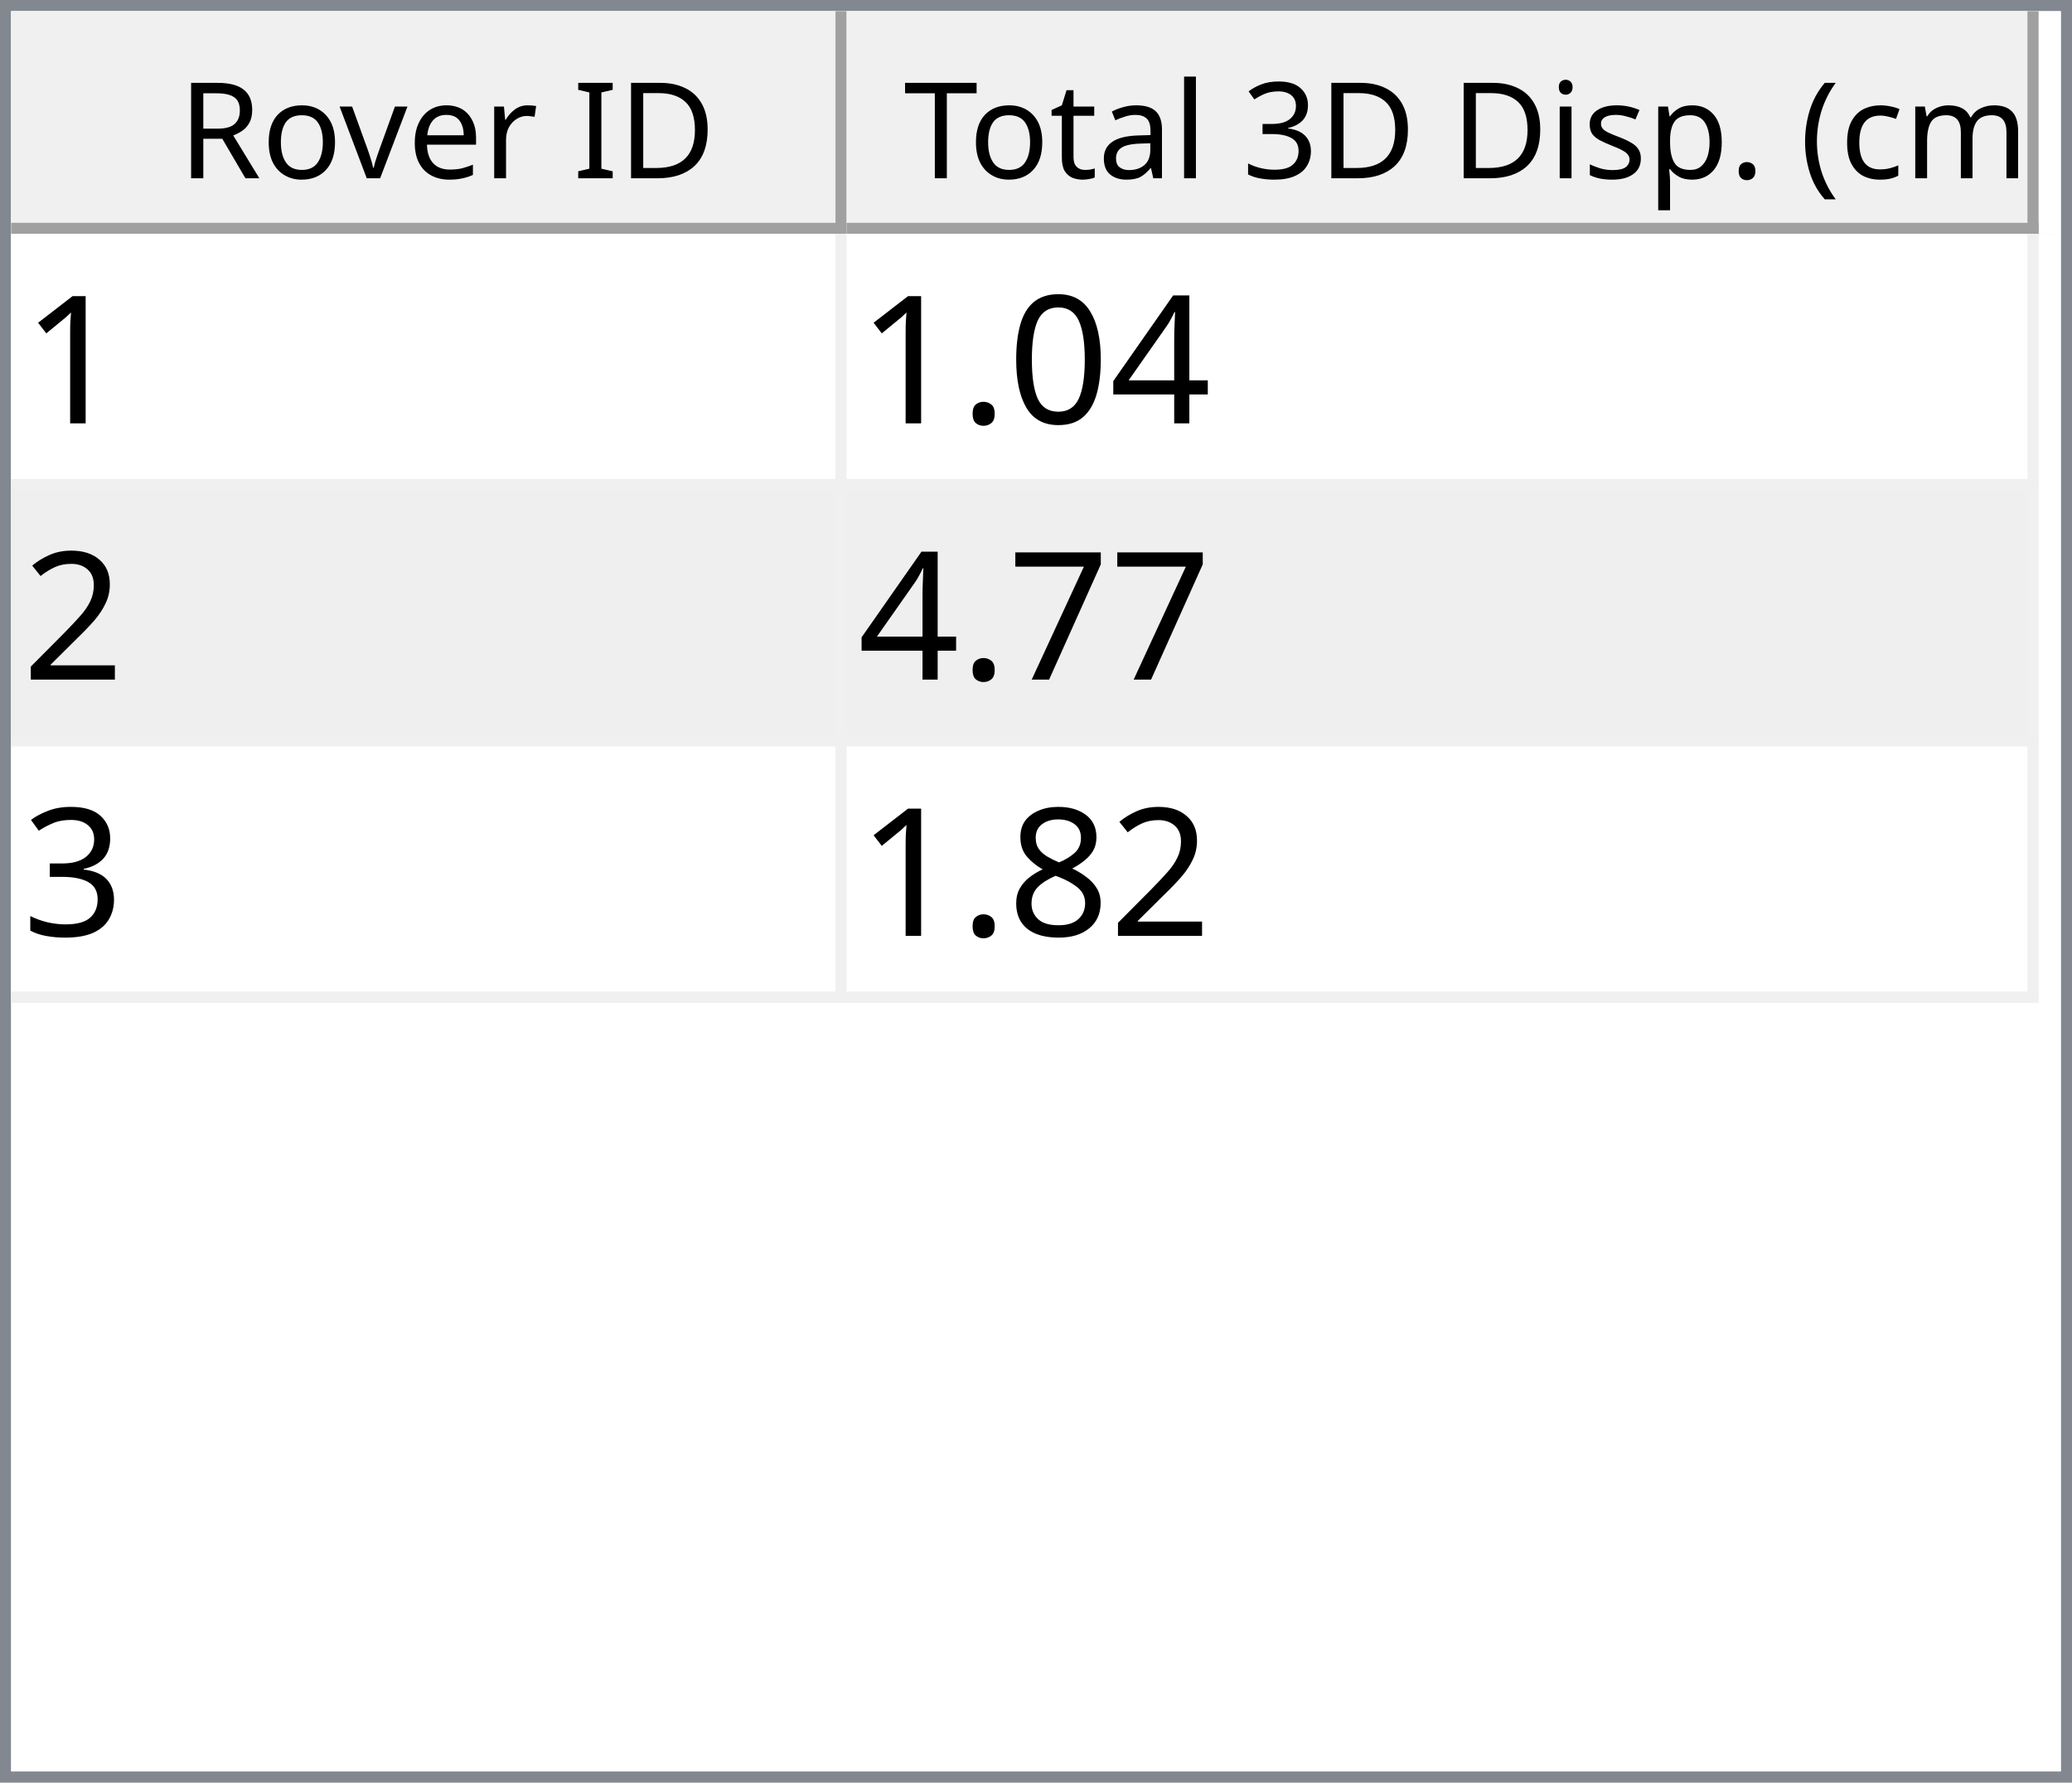
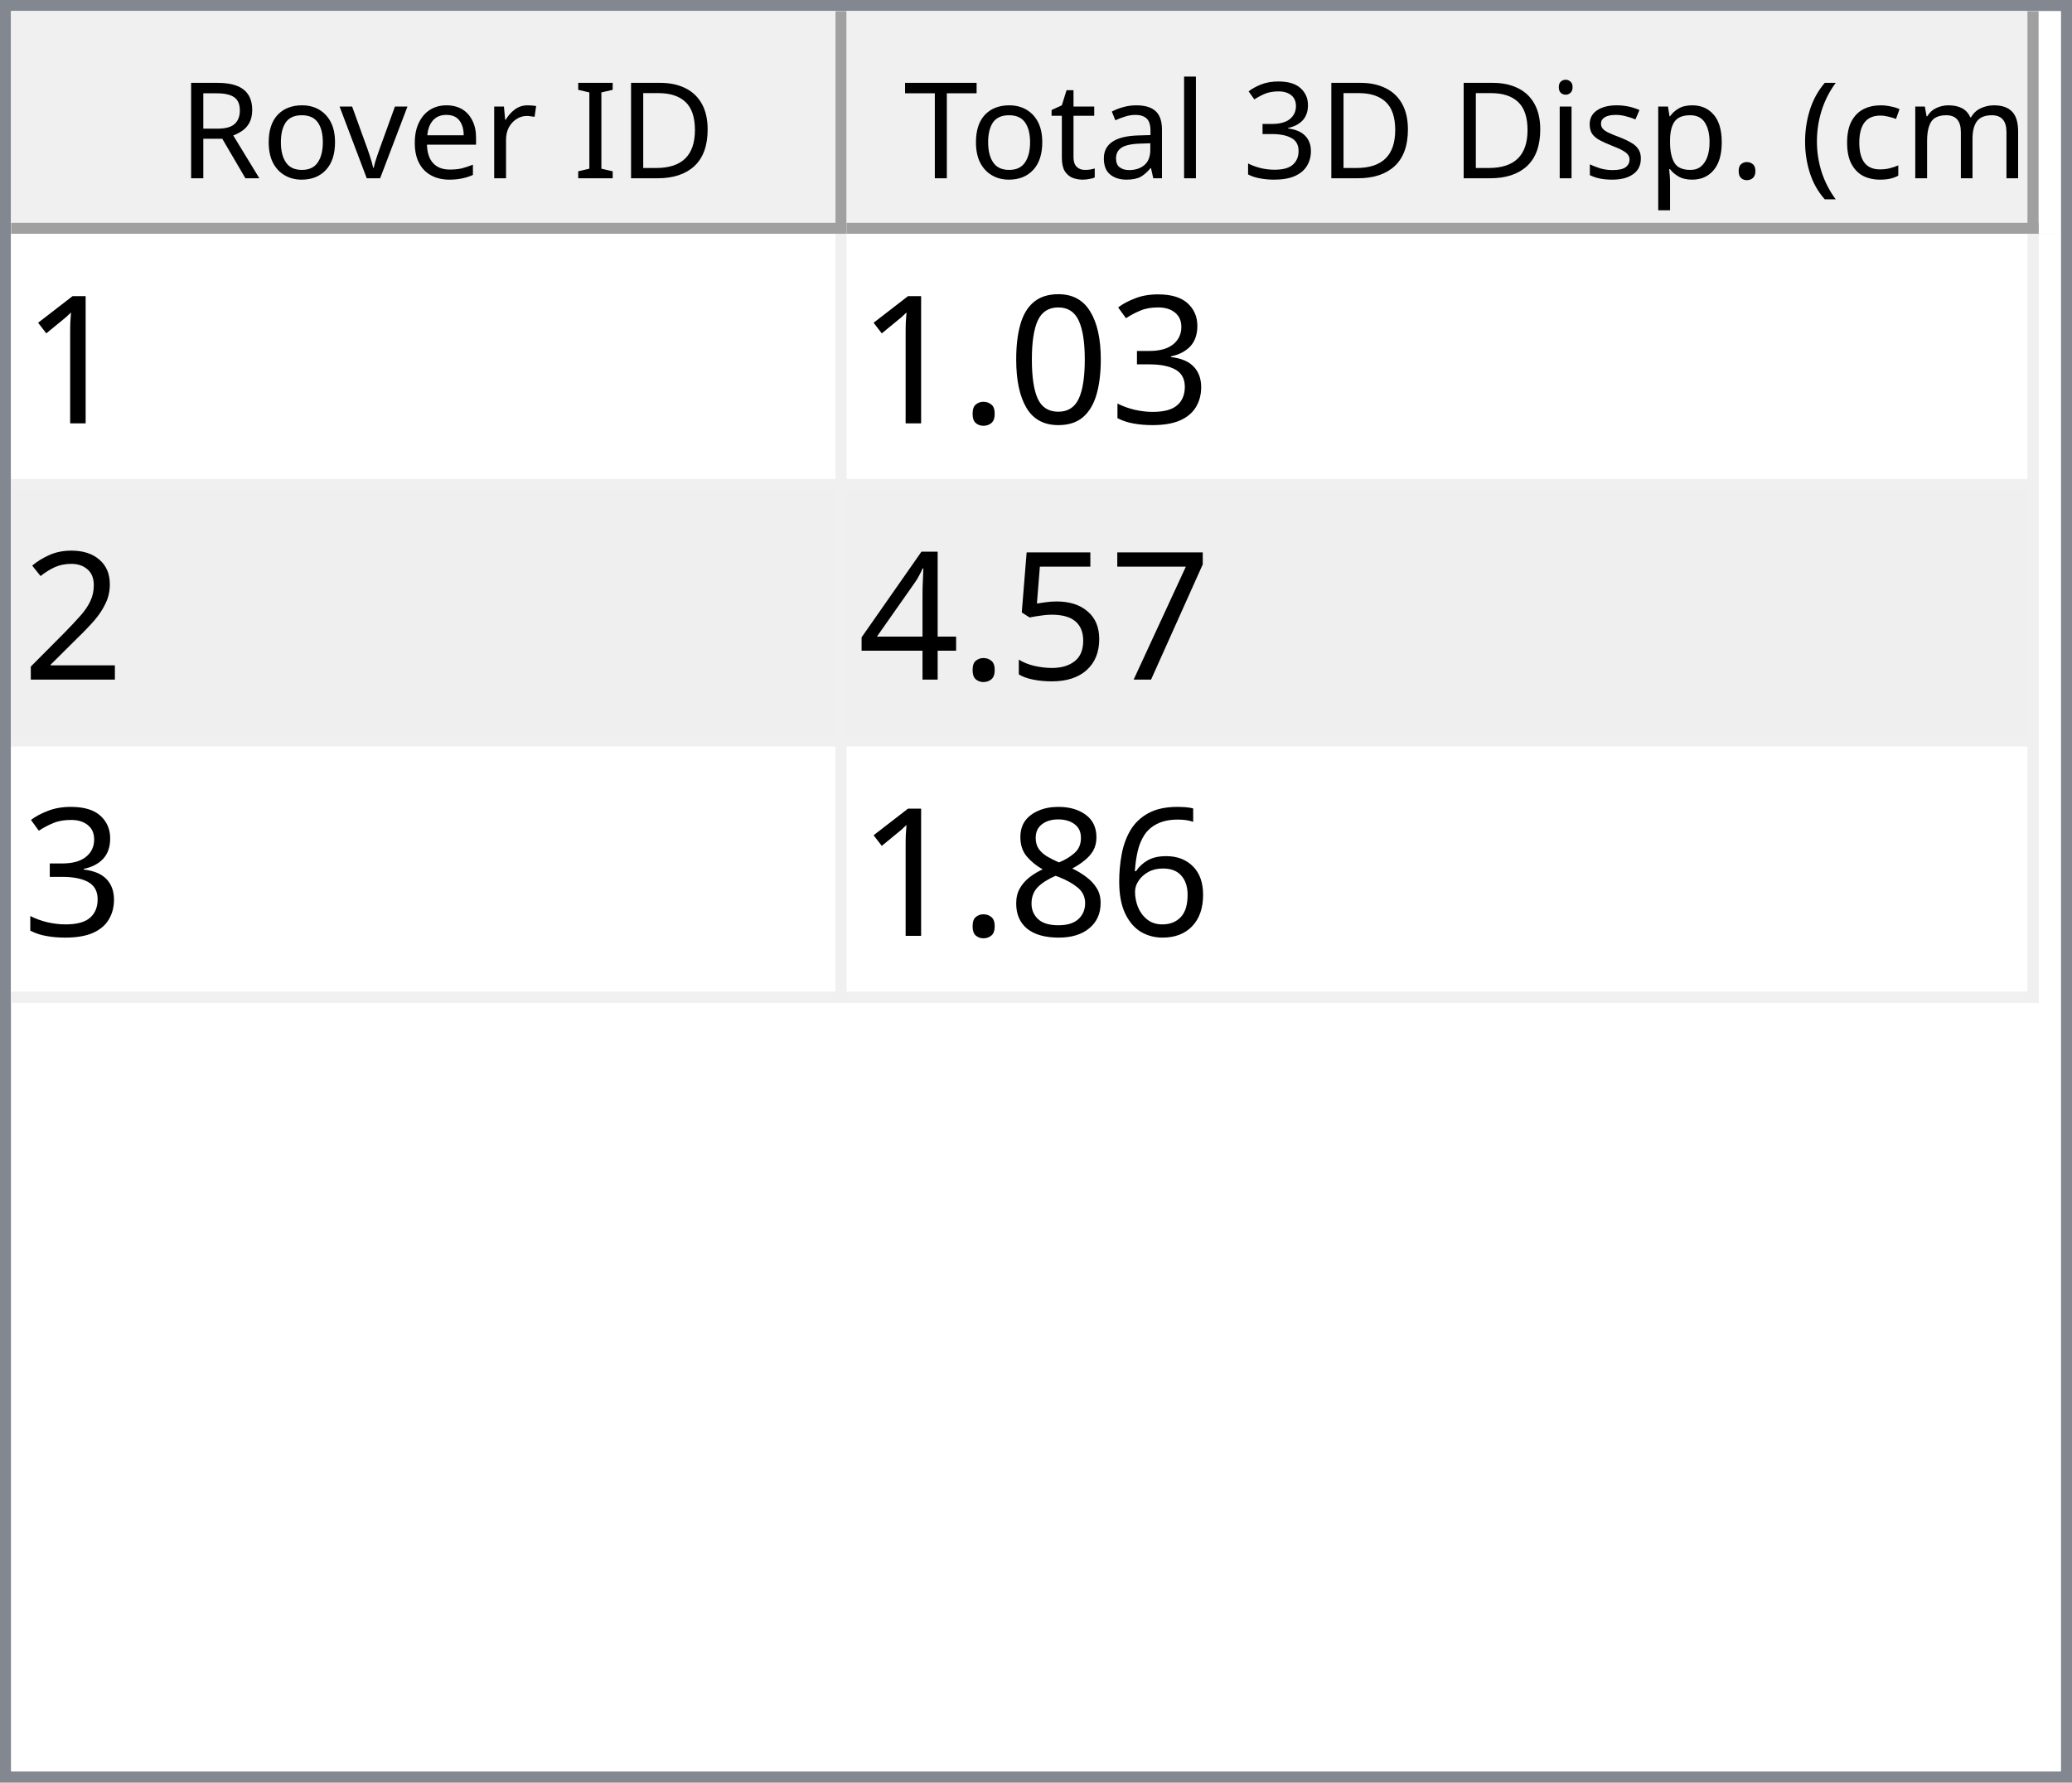
<svg xmlns="http://www.w3.org/2000/svg" style="fill-opacity:1; color-rendering:auto; color-interpolation:auto; text-rendering:auto; stroke:black; stroke-linecap:square; stroke-miterlimit:10; shape-rendering:auto; stroke-opacity:1; fill:black; stroke-dasharray:none; font-weight:normal; stroke-width:1; font-family:'Dialog'; font-style:normal; stroke-linejoin:miter; font-size:12px; stroke-dashoffset:0; image-rendering:auto;" width="186" height="160">
  <defs id="genericDefs" />
  <g>
    <defs id="defs1">
      <clipPath clipPathUnits="userSpaceOnUse" id="clipPath1">
        <path d="M0 0 L186 0 L186 160 L0 160 L0 0 Z" />
      </clipPath>
      <clipPath clipPathUnits="userSpaceOnUse" id="clipPath2">
        <path d="M0 0 L0 160 L186 160 L186 0 Z" />
      </clipPath>
      <clipPath clipPathUnits="userSpaceOnUse" id="clipPath3">
        <path d="M0 0 L0 20 L184 20 L184 0 Z" />
      </clipPath>
      <clipPath clipPathUnits="userSpaceOnUse" id="clipPath4">
        <path d="M0 0 L0 20 L75 20 L75 0 Z" />
      </clipPath>
      <clipPath clipPathUnits="userSpaceOnUse" id="clipPath5">
        <path d="M1 1 L1 19 L74 19 L74 1 Z" />
      </clipPath>
      <clipPath clipPathUnits="userSpaceOnUse" id="clipPath6">
        <path d="M0 0 L0 18 L73 18 L73 0 Z" />
      </clipPath>
      <clipPath clipPathUnits="userSpaceOnUse" id="clipPath7">
        <path d="M-0.5 -0.5 L-0.5 19.5 L74.5 19.5 L74.5 -0.5 Z" />
      </clipPath>
      <clipPath clipPathUnits="userSpaceOnUse" id="clipPath8">
        <path d="M0 0 L0 20 L107 20 L107 0 Z" />
      </clipPath>
      <clipPath clipPathUnits="userSpaceOnUse" id="clipPath9">
        <path d="M1 1 L1 19 L106 19 L106 1 Z" />
      </clipPath>
      <clipPath clipPathUnits="userSpaceOnUse" id="clipPath10">
        <path d="M0 0 L0 18 L105 18 L105 0 Z" />
      </clipPath>
      <clipPath clipPathUnits="userSpaceOnUse" id="clipPath11">
        <path d="M-0.5 -0.5 L-0.5 19.5 L106.5 19.5 L106.5 -0.5 Z" />
      </clipPath>
      <clipPath clipPathUnits="userSpaceOnUse" id="clipPath12">
        <path d="M0 0 L0 138 L184 138 L184 0 Z" />
      </clipPath>
      <clipPath clipPathUnits="userSpaceOnUse" id="clipPath13">
        <path d="M0 0 L0 69 L182 69 L182 0 Z" />
      </clipPath>
      <clipPath clipPathUnits="userSpaceOnUse" id="clipPath14">
        <path d="M-0.5 -0.5 L-0.5 68.5 L181.5 68.5 L181.5 -0.5 Z" />
      </clipPath>
      <clipPath clipPathUnits="userSpaceOnUse" id="clipPath15">
        <path d="M0 0 L0 22 L74 22 L74 0 Z" />
      </clipPath>
      <clipPath clipPathUnits="userSpaceOnUse" id="clipPath16">
        <path d="M0 0 L0 22 L106 22 L106 0 Z" />
      </clipPath>
      <font horiz-adv-x="64.551" id="font1">
        <font-face ascent="107.91" descent="25.098" units-per-em="100" style="font-style:normal; font-family:Segoe UI; font-weight:normal;" />
        <missing-glyph horiz-adv-x="64.551" d="M8.109 0 L8.109 68.266 L56.453 68.266 L56.453 0 L8.109 0 ZM15.328 7.234 L49.219 7.234 L49.219 61.031 L15.328 61.031 L15.328 7.234 Z" />
        <glyph unicode="D" horiz-adv-x="70.117" d="M9.188 0 L9.188 70.016 L28.516 70.016 Q65.531 70.016 65.531 35.891 Q65.531 19.672 55.25 9.836 Q44.969 0 27.734 0 L9.188 0 ZM17.391 62.594 L17.391 7.422 L27.828 7.422 Q41.609 7.422 49.273 14.797 Q56.938 22.172 56.938 35.688 Q56.938 62.594 28.328 62.594 L17.391 62.594 Z" />
        <glyph unicode="I" horiz-adv-x="26.611" d="M17.391 0 L9.188 0 L9.188 70.016 L17.391 70.016 L17.391 0 Z" />
        <glyph unicode=" " horiz-adv-x="27.393" d="" />
        <glyph unicode="r" horiz-adv-x="34.766" d="M34.188 41.891 Q32.078 43.5 28.125 43.5 Q23 43.5 19.555 38.672 Q16.109 33.844 16.109 25.484 L16.109 0 L8.109 0 L8.109 50 L16.109 50 L16.109 39.703 L16.312 39.703 Q18.016 44.969 21.531 47.922 Q25.047 50.875 29.391 50.875 Q32.516 50.875 34.188 50.203 L34.188 41.891 Z" />
        <glyph unicode="e" horiz-adv-x="52.295" d="M48.297 23 L12.984 23 Q13.188 14.656 17.484 10.109 Q21.781 5.562 29.297 5.562 Q37.75 5.562 44.828 11.141 L44.828 3.609 Q38.234 -1.172 27.391 -1.172 Q16.797 -1.172 10.742 5.641 Q4.688 12.453 4.688 24.812 Q4.688 36.469 11.305 43.82 Q17.922 51.172 27.734 51.172 Q37.547 51.172 42.922 44.828 Q48.297 38.484 48.297 27.203 L48.297 23 ZM40.094 29.781 Q40.047 36.719 36.75 40.578 Q33.453 44.438 27.594 44.438 Q21.922 44.438 17.969 40.383 Q14.016 36.328 13.094 29.781 L40.094 29.781 Z" />
        <glyph unicode="v" horiz-adv-x="47.9" d="M47.406 50 L27.484 0 L19.625 0 L0.688 50 L9.469 50 L22.172 13.672 Q23.578 9.672 23.922 6.688 L24.125 6.688 Q24.609 10.453 25.688 13.484 L38.969 50 L47.406 50 Z" />
        <glyph unicode="o" horiz-adv-x="58.594" d="M29 -1.172 Q17.922 -1.172 11.305 5.836 Q4.688 12.844 4.688 24.422 Q4.688 37.016 11.57 44.094 Q18.453 51.172 30.172 51.172 Q41.359 51.172 47.633 44.289 Q53.906 37.406 53.906 25.203 Q53.906 13.234 47.141 6.031 Q40.375 -1.172 29 -1.172 ZM29.594 44.438 Q21.875 44.438 17.383 39.188 Q12.891 33.938 12.891 24.703 Q12.891 15.828 17.43 10.695 Q21.969 5.562 29.594 5.562 Q37.359 5.562 41.531 10.594 Q45.703 15.625 45.703 24.906 Q45.703 34.281 41.531 39.359 Q37.359 44.438 29.594 44.438 Z" />
        <glyph unicode="R" horiz-adv-x="59.814" d="M59.375 0 L49.609 0 L37.891 19.625 Q36.281 22.359 34.766 24.289 Q33.25 26.219 31.664 27.438 Q30.078 28.656 28.25 29.219 Q26.422 29.781 24.125 29.781 L17.391 29.781 L17.391 0 L9.188 0 L9.188 70.016 L30.078 70.016 Q34.672 70.016 38.555 68.867 Q42.438 67.719 45.289 65.375 Q48.141 63.031 49.758 59.547 Q51.375 56.062 51.375 51.375 Q51.375 47.703 50.273 44.656 Q49.172 41.609 47.148 39.211 Q45.125 36.812 42.266 35.133 Q39.406 33.453 35.844 32.516 L35.844 32.328 Q37.594 31.547 38.891 30.547 Q40.188 29.547 41.359 28.18 Q42.531 26.812 43.68 25.078 Q44.828 23.344 46.234 21.047 L59.375 0 ZM17.391 62.594 L17.391 37.203 L28.516 37.203 Q31.594 37.203 34.203 38.133 Q36.812 39.062 38.719 40.797 Q40.625 42.531 41.703 45.047 Q42.781 47.562 42.781 50.688 Q42.781 56.297 39.141 59.445 Q35.5 62.594 28.609 62.594 L17.391 62.594 Z" />
        <glyph unicode=")" horiz-adv-x="30.176" d="M8.297 -15.922 L1.172 -15.922 Q16.406 2.344 16.406 26.812 Q16.406 51.469 1.078 70.016 L8.297 70.016 Q23.531 52.156 23.531 26.703 Q23.531 1.375 8.297 -15.922 Z" />
        <glyph unicode="m" horiz-adv-x="86.133" d="M79.109 0 L71.094 0 L71.094 28.719 Q71.094 37.016 68.531 40.727 Q65.969 44.438 59.906 44.438 Q54.781 44.438 51.195 39.75 Q47.609 35.062 47.609 28.516 L47.609 0 L39.594 0 L39.594 29.688 Q39.594 44.438 28.219 44.438 Q22.953 44.438 19.531 40.016 Q16.109 35.594 16.109 28.516 L16.109 0 L8.109 0 L8.109 50 L16.109 50 L16.109 42.094 L16.312 42.094 Q21.625 51.172 31.844 51.172 Q36.969 51.172 40.773 48.312 Q44.578 45.453 46 40.828 Q51.562 51.172 62.594 51.172 Q79.109 51.172 79.109 30.812 L79.109 0 Z" />
        <glyph unicode="c" horiz-adv-x="46.191" d="M42.188 2.297 Q36.422 -1.172 28.516 -1.172 Q17.828 -1.172 11.258 5.789 Q4.688 12.75 4.688 23.828 Q4.688 36.188 11.766 43.68 Q18.844 51.172 30.672 51.172 Q37.25 51.172 42.281 48.734 L42.281 40.531 Q36.719 44.438 30.375 44.438 Q22.703 44.438 17.797 38.945 Q12.891 33.453 12.891 24.516 Q12.891 15.719 17.508 10.641 Q22.125 5.562 29.891 5.562 Q36.422 5.562 42.188 9.906 L42.188 2.297 Z" />
        <glyph unicode="(" horiz-adv-x="30.176" d="M29.109 -15.922 L21.969 -15.922 Q6.844 1.375 6.844 26.703 Q6.844 52.156 21.969 70.016 L29.203 70.016 Q13.875 51.469 13.875 26.812 Q13.875 2.344 29.109 -15.922 Z" />
        <glyph unicode="." horiz-adv-x="21.68" d="M10.891 -1.078 Q8.641 -1.078 7.055 0.539 Q5.469 2.156 5.469 4.391 Q5.469 6.641 7.055 8.273 Q8.641 9.906 10.891 9.906 Q13.188 9.906 14.797 8.273 Q16.406 6.641 16.406 4.391 Q16.406 2.156 14.797 0.539 Q13.188 -1.078 10.891 -1.078 Z" />
        <glyph unicode="p" horiz-adv-x="58.789" d="M16.312 7.234 L16.109 7.234 L16.109 -23 L8.109 -23 L8.109 50 L16.109 50 L16.109 41.219 L16.312 41.219 Q22.219 51.172 33.594 51.172 Q43.266 51.172 48.688 44.461 Q54.109 37.75 54.109 26.469 Q54.109 13.922 48 6.375 Q41.891 -1.172 31.297 -1.172 Q21.578 -1.172 16.312 7.234 ZM16.109 27.391 L16.109 20.406 Q16.109 14.203 20.141 9.883 Q24.172 5.562 30.375 5.562 Q37.641 5.562 41.773 11.133 Q45.906 16.703 45.906 26.609 Q45.906 34.969 42.047 39.703 Q38.188 44.438 31.594 44.438 Q24.609 44.438 20.359 39.578 Q16.109 34.719 16.109 27.391 Z" />
        <glyph unicode="s" horiz-adv-x="42.432" d="M5.078 1.812 L5.078 10.406 Q11.625 5.562 19.484 5.562 Q30.031 5.562 30.031 12.594 Q30.031 14.594 29.125 15.992 Q28.219 17.391 26.68 18.461 Q25.141 19.531 23.07 20.383 Q21 21.234 18.609 22.172 Q15.281 23.484 12.766 24.828 Q10.25 26.172 8.57 27.859 Q6.891 29.547 6.031 31.695 Q5.172 33.844 5.172 36.719 Q5.172 40.234 6.789 42.945 Q8.406 45.656 11.086 47.484 Q13.766 49.312 17.211 50.242 Q20.656 51.172 24.312 51.172 Q30.812 51.172 35.938 48.922 L35.938 40.828 Q30.422 44.438 23.25 44.438 Q21 44.438 19.195 43.922 Q17.391 43.406 16.094 42.477 Q14.797 41.547 14.086 40.258 Q13.375 38.969 13.375 37.406 Q13.375 35.453 14.086 34.133 Q14.797 32.812 16.164 31.789 Q17.531 30.766 19.484 29.938 Q21.438 29.109 23.922 28.125 Q27.25 26.859 29.883 25.516 Q32.516 24.172 34.375 22.484 Q36.234 20.797 37.234 18.602 Q38.234 16.406 38.234 13.375 Q38.234 9.672 36.602 6.938 Q34.969 4.203 32.234 2.398 Q29.5 0.594 25.93 -0.289 Q22.359 -1.172 18.453 -1.172 Q10.75 -1.172 5.078 1.812 Z" />
        <glyph unicode="i" horiz-adv-x="24.219" d="M12.203 62.703 Q10.062 62.703 8.547 64.164 Q7.031 65.625 7.031 67.875 Q7.031 70.125 8.547 71.609 Q10.062 73.094 12.203 73.094 Q14.406 73.094 15.945 71.609 Q17.484 70.125 17.484 67.875 Q17.484 65.719 15.945 64.211 Q14.406 62.703 12.203 62.703 ZM16.109 0 L8.109 0 L8.109 50 L16.109 50 L16.109 0 Z" />
        <glyph unicode="3" horiz-adv-x="53.906" d="M46.531 19.828 Q46.531 15.094 44.75 11.211 Q42.969 7.328 39.719 4.57 Q36.469 1.812 31.93 0.297 Q27.391 -1.219 21.922 -1.219 Q11.922 -1.219 6 2.594 L6 11.188 Q13.094 5.609 22.219 5.609 Q25.875 5.609 28.828 6.539 Q31.781 7.469 33.906 9.227 Q36.031 10.984 37.18 13.477 Q38.328 15.969 38.328 19.094 Q38.328 32.812 18.797 32.812 L12.984 32.812 L12.984 39.594 L18.5 39.594 Q35.797 39.594 35.797 52.484 Q35.797 64.406 22.609 64.406 Q15.188 64.406 8.688 59.422 L8.688 67.188 Q15.375 71.188 24.609 71.188 Q29 71.188 32.57 69.969 Q36.141 68.75 38.68 66.555 Q41.219 64.359 42.609 61.281 Q44 58.203 44 54.5 Q44 40.672 30.031 36.719 L30.031 36.531 Q33.594 36.141 36.625 34.797 Q39.656 33.453 41.852 31.305 Q44.047 29.156 45.289 26.25 Q46.531 23.344 46.531 19.828 Z" />
        <glyph unicode="l" horiz-adv-x="24.219" d="M16.109 0 L8.109 0 L8.109 74.031 L16.109 74.031 L16.109 0 Z" />
        <glyph unicode="a" horiz-adv-x="50.879" d="M43.891 0 L35.891 0 L35.891 7.812 L35.688 7.812 Q30.469 -1.172 20.312 -1.172 Q12.844 -1.172 8.617 2.781 Q4.391 6.734 4.391 13.281 Q4.391 27.297 20.906 29.594 L35.891 31.688 Q35.891 44.438 25.594 44.438 Q16.547 44.438 9.281 38.281 L9.281 46.484 Q16.656 51.172 26.266 51.172 Q43.891 51.172 43.891 32.516 L43.891 0 ZM35.891 25.297 L23.828 23.641 Q18.266 22.859 15.43 20.875 Q12.594 18.891 12.594 13.875 Q12.594 10.203 15.211 7.883 Q17.828 5.562 22.172 5.562 Q28.125 5.562 32.008 9.742 Q35.891 13.922 35.891 20.312 L35.891 25.297 Z" />
        <glyph unicode="t" horiz-adv-x="33.887" d="M31.297 0.484 Q28.469 -1.078 23.828 -1.078 Q10.688 -1.078 10.688 13.578 L10.688 43.172 L2.094 43.172 L2.094 50 L10.688 50 L10.688 62.203 L18.703 64.797 L18.703 50 L31.297 50 L31.297 43.172 L18.703 43.172 L18.703 14.984 Q18.703 9.969 20.414 7.82 Q22.125 5.672 26.078 5.672 Q29.109 5.672 31.297 7.328 L31.297 0.484 Z" />
        <glyph unicode="T" horiz-adv-x="52.393" d="M50.594 62.594 L30.375 62.594 L30.375 0 L22.172 0 L22.172 62.594 L2 62.594 L2 70.016 L50.594 70.016 L50.594 62.594 Z" />
      </font>
      <font horiz-adv-x="75.0" id="font2">
        <font-face ascent="100.537" descent="21.973" units-per-em="100" style="font-style:normal; font-family:sans-serif; font-weight:normal;" />
        <missing-glyph horiz-adv-x="75.0" d="M12.5 0 L12.5 62.5 L62.5 62.5 L62.5 0 L12.5 0 ZM14.062 1.562 L60.938 1.562 L60.938 60.938 L14.062 60.938 L14.062 1.562 Z" />
        <glyph unicode="1" horiz-adv-x="55.615" d="M37.25 0 L28.469 0 L28.469 56 Q25.297 52.984 20.141 49.953 Q14.984 46.922 10.891 45.406 L10.891 53.906 Q18.266 57.375 23.781 62.305 Q29.297 67.234 31.594 71.875 L37.25 71.875 L37.25 0 Z" />
-         <glyph unicode="4" horiz-adv-x="55.615" d="M32.328 0 L32.328 17.141 L1.266 17.141 L1.266 25.203 L33.938 71.578 L41.109 71.578 L41.109 25.203 L50.781 25.203 L50.781 17.141 L41.109 17.141 L41.109 0 L32.328 0 ZM32.328 25.203 L32.328 57.469 L9.906 25.203 L32.328 25.203 Z" />
+         <glyph unicode="3" horiz-adv-x="55.615" d="M4.203 18.891 L12.984 20.062 Q14.5 12.594 18.141 9.297 Q21.781 6 27 6 Q33.203 6 37.477 10.297 Q41.75 14.594 41.75 20.953 Q41.75 27 37.797 30.93 Q33.844 34.859 27.734 34.859 Q25.25 34.859 21.531 33.891 L22.516 41.609 Q23.391 41.5 23.922 41.5 Q29.547 41.5 34.039 44.43 Q38.531 47.359 38.531 53.469 Q38.531 58.297 35.258 61.477 Q31.984 64.656 26.812 64.656 Q21.688 64.656 18.266 61.43 Q14.844 58.203 13.875 51.766 L5.078 53.328 Q6.688 62.156 12.398 67.016 Q18.109 71.875 26.609 71.875 Q32.469 71.875 37.398 69.359 Q42.328 66.844 44.945 62.5 Q47.562 58.156 47.562 53.266 Q47.562 48.641 45.07 44.828 Q42.578 41.016 37.703 38.766 Q44.047 37.312 47.562 32.695 Q51.078 28.078 51.078 21.141 Q51.078 11.766 44.242 5.25 Q37.406 -1.266 26.953 -1.266 Q17.531 -1.266 11.305 4.352 Q5.078 9.969 4.203 18.891 Z" />
        <glyph unicode="0" horiz-adv-x="55.615" d="M4.156 35.297 Q4.156 48 6.766 55.742 Q9.375 63.484 14.523 67.68 Q19.672 71.875 27.484 71.875 Q33.25 71.875 37.594 69.555 Q41.938 67.234 44.773 62.867 Q47.609 58.5 49.219 52.227 Q50.828 45.953 50.828 35.297 Q50.828 22.703 48.242 14.969 Q45.656 7.234 40.508 3.008 Q35.359 -1.219 27.484 -1.219 Q17.141 -1.219 11.234 6.203 Q4.156 15.141 4.156 35.297 ZM13.188 35.297 Q13.188 17.672 17.312 11.836 Q21.438 6 27.484 6 Q33.547 6 37.672 11.859 Q41.797 17.719 41.797 35.297 Q41.797 52.984 37.672 58.789 Q33.547 64.594 27.391 64.594 Q21.344 64.594 17.719 59.469 Q13.188 52.938 13.188 35.297 Z" />
        <glyph unicode="." horiz-adv-x="27.783" d="M9.078 0 L9.078 10.016 L19.094 10.016 L19.094 0 L9.078 0 Z" />
        <glyph unicode="2" horiz-adv-x="55.615" d="M50.344 8.453 L50.344 0 L3.031 0 Q2.938 3.172 4.047 6.109 Q5.859 10.938 9.836 15.625 Q13.812 20.312 21.344 26.469 Q33.016 36.031 37.117 41.625 Q41.219 47.219 41.219 52.203 Q41.219 57.422 37.477 61.008 Q33.734 64.594 27.734 64.594 Q21.391 64.594 17.578 60.789 Q13.766 56.984 13.719 50.25 L4.688 51.172 Q5.609 61.281 11.664 66.578 Q17.719 71.875 27.938 71.875 Q38.234 71.875 44.242 66.164 Q50.25 60.453 50.25 52 Q50.25 47.703 48.492 43.555 Q46.734 39.406 42.656 34.812 Q38.578 30.219 29.109 22.219 Q21.188 15.578 18.945 13.211 Q16.703 10.844 15.234 8.453 L50.344 8.453 Z" />
        <glyph unicode="7" horiz-adv-x="55.615" d="M4.734 62.203 L4.734 70.656 L51.078 70.656 L51.078 63.812 Q44.234 56.547 37.523 44.484 Q30.812 32.422 27.156 19.672 Q24.516 10.688 23.781 0 L14.75 0 Q14.891 8.453 18.062 20.414 Q21.234 32.375 27.172 43.484 Q33.109 54.594 39.797 62.203 L4.734 62.203 Z" />
-         <glyph unicode="3" horiz-adv-x="55.615" d="M4.203 18.891 L12.984 20.062 Q14.5 12.594 18.141 9.297 Q21.781 6 27 6 Q33.203 6 37.477 10.297 Q41.75 14.594 41.75 20.953 Q41.75 27 37.797 30.93 Q33.844 34.859 27.734 34.859 Q25.25 34.859 21.531 33.891 L22.516 41.609 Q23.391 41.5 23.922 41.5 Q29.547 41.5 34.039 44.43 Q38.531 47.359 38.531 53.469 Q38.531 58.297 35.258 61.477 Q31.984 64.656 26.812 64.656 Q21.688 64.656 18.266 61.43 Q14.844 58.203 13.875 51.766 L5.078 53.328 Q6.688 62.156 12.398 67.016 Q18.109 71.875 26.609 71.875 Q32.469 71.875 37.398 69.359 Q42.328 66.844 44.945 62.5 Q47.562 58.156 47.562 53.266 Q47.562 48.641 45.07 44.828 Q42.578 41.016 37.703 38.766 Q44.047 37.312 47.562 32.695 Q51.078 28.078 51.078 21.141 Q51.078 11.766 44.242 5.25 Q37.406 -1.266 26.953 -1.266 Q17.531 -1.266 11.305 4.352 Q5.078 9.969 4.203 18.891 Z" />
+         <glyph unicode="5" horiz-adv-x="55.615" d="M4.156 18.75 L13.375 19.531 Q14.406 12.797 18.141 9.398 Q21.875 6 27.156 6 Q33.5 6 37.891 10.789 Q42.281 15.578 42.281 23.484 Q42.281 31 38.062 35.352 Q33.844 39.703 27 39.703 Q22.75 39.703 19.336 37.773 Q15.922 35.844 13.969 32.766 L5.719 33.844 L12.641 70.609 L48.25 70.609 L48.25 62.203 L19.672 62.203 L15.828 42.969 Q22.266 47.469 29.344 47.469 Q38.719 47.469 45.164 40.969 Q51.609 34.469 51.609 24.266 Q51.609 14.547 45.953 7.469 Q39.062 -1.219 27.156 -1.219 Q17.391 -1.219 11.211 4.25 Q5.031 9.719 4.156 18.75 Z" />
+         <glyph unicode="4" horiz-adv-x="55.615" d="M32.328 0 L32.328 17.141 L1.266 17.141 L1.266 25.203 L33.938 71.578 L41.109 71.578 L41.109 25.203 L50.781 25.203 L50.781 17.141 L41.109 17.141 L41.109 0 L32.328 0 ZM32.328 25.203 L32.328 57.469 L9.906 25.203 L32.328 25.203 Z" />
+         <glyph unicode="6" horiz-adv-x="55.615" d="M49.75 54.047 L41.016 53.375 Q39.844 58.547 37.703 60.891 Q34.125 64.656 28.906 64.656 Q24.703 64.656 21.531 62.312 Q17.391 59.281 14.992 53.469 Q12.594 47.656 12.5 36.922 Q15.672 41.75 20.266 44.094 Q24.859 46.438 29.891 46.438 Q38.672 46.438 44.852 39.969 Q51.031 33.5 51.031 23.25 Q51.031 16.5 48.125 10.719 Q45.219 4.938 40.141 1.859 Q35.062 -1.219 28.609 -1.219 Q17.625 -1.219 10.695 6.859 Q3.766 14.938 3.766 33.5 Q3.766 54.25 11.422 63.672 Q18.109 71.875 29.438 71.875 Q37.891 71.875 43.289 67.141 Q48.688 62.406 49.75 54.047 ZM13.875 23.188 Q13.875 18.656 15.797 14.508 Q17.719 10.359 21.188 8.18 Q24.656 6 28.469 6 Q34.031 6 38.039 10.492 Q42.047 14.984 42.047 22.703 Q42.047 30.125 38.086 34.398 Q34.125 38.672 28.125 38.672 Q22.172 38.672 18.023 34.398 Q13.875 30.125 13.875 23.188 Z" />
        <glyph unicode="8" horiz-adv-x="55.615" d="M17.672 38.812 Q12.203 40.828 9.57 44.539 Q6.938 48.25 6.938 53.422 Q6.938 61.234 12.555 66.555 Q18.172 71.875 27.484 71.875 Q36.859 71.875 42.578 66.43 Q48.297 60.984 48.297 53.172 Q48.297 48.188 45.68 44.508 Q43.062 40.828 37.75 38.812 Q44.344 36.672 47.781 31.883 Q51.219 27.094 51.219 20.453 Q51.219 11.281 44.727 5.031 Q38.234 -1.219 27.641 -1.219 Q17.047 -1.219 10.547 5.055 Q4.047 11.328 4.047 20.703 Q4.047 27.688 7.594 32.398 Q11.141 37.109 17.672 38.812 ZM15.922 53.719 Q15.922 48.641 19.195 45.414 Q22.469 42.188 27.688 42.188 Q32.766 42.188 36.016 45.383 Q39.266 48.578 39.266 53.219 Q39.266 58.062 35.914 61.359 Q32.562 64.656 27.594 64.656 Q22.562 64.656 19.242 61.43 Q15.922 58.203 15.922 53.719 ZM13.094 20.656 Q13.094 16.891 14.875 13.375 Q16.656 9.859 20.172 7.93 Q23.688 6 27.734 6 Q34.031 6 38.133 10.055 Q42.234 14.109 42.234 20.359 Q42.234 26.703 38.016 30.859 Q33.797 35.016 27.438 35.016 Q21.234 35.016 17.164 30.914 Q13.094 26.812 13.094 20.656 Z" />
      </font>
    </defs>
    <g style="fill:white; stroke:white;">
      <rect x="0" y="0" width="186" style="clip-path:url(#clipPath1); stroke:none;" height="160" />
    </g>
    <g style="fill:white; text-rendering:optimizeSpeed; color-rendering:optimizeSpeed; image-rendering:optimizeSpeed; shape-rendering:crispEdges; stroke:white; color-interpolation:sRGB;">
      <rect x="0" width="186" height="160" y="0" style="stroke:none;" />
      <path style="stroke:none;" d="M0 160 L186 160 L186 0 L0 0 Z" />
    </g>
    <g style="fill:rgb(240,240,240); font-family:'Segoe UI'; stroke:rgb(240,240,240);">
      <rect x="0" y="0" width="186" style="clip-path:url(#clipPath2); stroke:none;" height="160" />
    </g>
    <g style="fill:rgb(130,135,144); font-family:'Segoe UI'; stroke:rgb(130,135,144);">
      <path d="M0 0 L186 0 L186 160 L0 160 L0 0 ZM1 1 L185 1 L185 159 L1 159 L1 1 Z" style="fill-rule:evenodd; clip-path:url(#clipPath2); stroke:none;" />
    </g>
    <g style="fill:white; font-family:'Segoe UI'; stroke:white;" transform="translate(1,1)">
      <rect x="0" y="0" width="184" style="clip-path:url(#clipPath3); stroke:none;" height="20" />
    </g>
    <g style="fill:rgb(240,240,240); font-family:'Segoe UI'; stroke:rgb(240,240,240);" transform="translate(1,1)">
      <rect x="0" y="0" width="75" style="clip-path:url(#clipPath4); stroke:none;" height="20" />
    </g>
    <g style="font-family:'Segoe UI';" transform="translate(2,2)">
      <text x="14" xml:space="preserve" y="14" style="clip-path:url(#clipPath6); stroke:none;">Rover ID</text>
    </g>
    <g style="fill:rgb(160,160,160); font-family:'Segoe UI'; stroke:rgb(160,160,160); stroke-linejoin:bevel;" transform="translate(1.5,1.5)">
      <line x1="74" x2="74" y1="0" style="fill:none; clip-path:url(#clipPath7);" y2="19" />
    </g>
    <g style="fill:rgb(160,160,160); font-family:'Segoe UI'; stroke:rgb(160,160,160); stroke-linejoin:bevel;" transform="matrix(1,0,0,1,1,1) translate(0.5,0.5)">
      <line x1="0" x2="74" y1="19" style="fill:none; clip-path:url(#clipPath7);" y2="19" />
    </g>
    <g style="fill:rgb(240,240,240); font-family:'Segoe UI'; stroke:rgb(240,240,240);" transform="translate(76,1)">
      <rect x="0" y="0" width="107" style="clip-path:url(#clipPath8); stroke:none;" height="20" />
    </g>
    <g style="font-family:'Segoe UI';" transform="translate(77,2)">
      <text x="1" xml:space="preserve" y="14" style="clip-path:url(#clipPath10); stroke:none;"> Total 3D Disp. (cm)</text>
    </g>
    <g style="fill:rgb(160,160,160); font-family:'Segoe UI'; stroke:rgb(160,160,160); stroke-linejoin:bevel;" transform="translate(76.5,1.5)">
      <line x1="106" x2="106" y1="0" style="fill:none; clip-path:url(#clipPath11);" y2="19" />
    </g>
    <g style="fill:rgb(160,160,160); font-family:'Segoe UI'; stroke:rgb(160,160,160); stroke-linejoin:bevel;" transform="matrix(1,0,0,1,76,1) translate(0.5,0.5)">
      <line x1="0" x2="106" y1="19" style="fill:none; clip-path:url(#clipPath11);" y2="19" />
    </g>
    <g style="fill:white; font-family:'Segoe UI'; stroke:white;" transform="translate(1,21)">
      <rect x="0" y="0" width="184" style="clip-path:url(#clipPath12); stroke:none;" height="138" />
    </g>
    <g style="fill:rgb(240,240,240); font-size:16px; font-family:sans-serif; stroke:rgb(240,240,240);" transform="translate(1,21)">
      <rect x="0" y="0" width="182" style="clip-path:url(#clipPath13); stroke:none;" height="69" />
      <line transform="translate(0.5,0.5)" x1="0" x2="181" y1="22" style="clip-path:url(#clipPath14); fill:none; stroke-linejoin:bevel;" y2="22" />
    </g>
    <g transform="matrix(1,0,0,1,1,21) translate(0.5,0.5)" style="fill:rgb(240,240,240); font-size:16px; font-family:sans-serif; stroke:rgb(240,240,240); stroke-linejoin:bevel;">
      <line x1="0" x2="181" y1="45" style="fill:none; clip-path:url(#clipPath14);" y2="45" />
    </g>
    <g transform="matrix(1,0,0,1,1,21) translate(0.5,0.5)" style="fill:rgb(240,240,240); font-size:16px; font-family:sans-serif; stroke:rgb(240,240,240); stroke-linejoin:bevel;">
      <line x1="0" x2="181" y1="68" style="fill:none; clip-path:url(#clipPath14);" y2="68" />
    </g>
    <g transform="matrix(1,0,0,1,1,21) translate(0.5,0.5)" style="fill:rgb(240,240,240); font-size:16px; font-family:sans-serif; stroke:rgb(240,240,240); stroke-linejoin:bevel;">
      <line x1="74" x2="74" y1="0" style="fill:none; clip-path:url(#clipPath14);" y2="68" />
    </g>
    <g transform="matrix(1,0,0,1,1,21) translate(0.5,0.5)" style="fill:rgb(240,240,240); font-size:16px; font-family:sans-serif; stroke:rgb(240,240,240); stroke-linejoin:bevel;">
      <line x1="181" x2="181" y1="0" style="fill:none; clip-path:url(#clipPath14);" y2="68" />
    </g>
    <g style="fill:white; font-size:16px; font-family:sans-serif; stroke:white;" transform="matrix(1,0,0,1,1,21)">
      <rect x="0" y="0" width="74" style="clip-path:url(#clipPath15); stroke:none;" height="22" />
      <text x="1" y="17" style="fill:black; clip-path:url(#clipPath15); stroke:none;" xml:space="preserve">1</text>
    </g>
    <g style="fill:white; font-size:16px; font-family:sans-serif; stroke:white;" transform="matrix(1,0,0,1,1,21) translate(75,0)">
      <rect x="0" y="0" width="106" style="clip-path:url(#clipPath16); stroke:none;" height="22" />
-       <text x="1" y="17" style="fill:black; clip-path:url(#clipPath16); stroke:none;" xml:space="preserve">1.04</text>
+       <text x="1" y="17" style="fill:black; clip-path:url(#clipPath16); stroke:none;" xml:space="preserve">1.03</text>
    </g>
    <g style="fill:rgb(239,239,239); font-size:16px; font-family:sans-serif; stroke:rgb(239,239,239);" transform="matrix(1,0,0,1,1,21) translate(0,23)">
      <rect x="0" y="0" width="74" style="clip-path:url(#clipPath15); stroke:none;" height="22" />
      <text x="1" y="17" style="fill:black; clip-path:url(#clipPath15); stroke:none;" xml:space="preserve">2</text>
    </g>
    <g style="fill:rgb(239,239,239); font-size:16px; font-family:sans-serif; stroke:rgb(239,239,239);" transform="matrix(1,0,0,1,1,21) translate(75,23)">
      <rect x="0" y="0" width="106" style="clip-path:url(#clipPath16); stroke:none;" height="22" />
-       <text x="1" y="17" style="fill:black; clip-path:url(#clipPath16); stroke:none;" xml:space="preserve">4.77</text>
+       <text x="1" y="17" style="fill:black; clip-path:url(#clipPath16); stroke:none;" xml:space="preserve">4.57</text>
    </g>
    <g style="fill:white; font-size:16px; font-family:sans-serif; stroke:white;" transform="matrix(1,0,0,1,1,21) translate(0,46)">
      <rect x="0" y="0" width="74" style="clip-path:url(#clipPath15); stroke:none;" height="22" />
      <text x="1" y="17" style="fill:black; clip-path:url(#clipPath15); stroke:none;" xml:space="preserve">3</text>
    </g>
    <g style="fill:white; font-size:16px; font-family:sans-serif; stroke:white;" transform="matrix(1,0,0,1,1,21) translate(75,46)">
      <rect x="0" y="0" width="106" style="clip-path:url(#clipPath16); stroke:none;" height="22" />
-       <text x="1" y="17" style="fill:black; clip-path:url(#clipPath16); stroke:none;" xml:space="preserve">1.82</text>
+       <text x="1" y="17" style="fill:black; clip-path:url(#clipPath16); stroke:none;" xml:space="preserve">1.86</text>
    </g>
  </g>
</svg>
